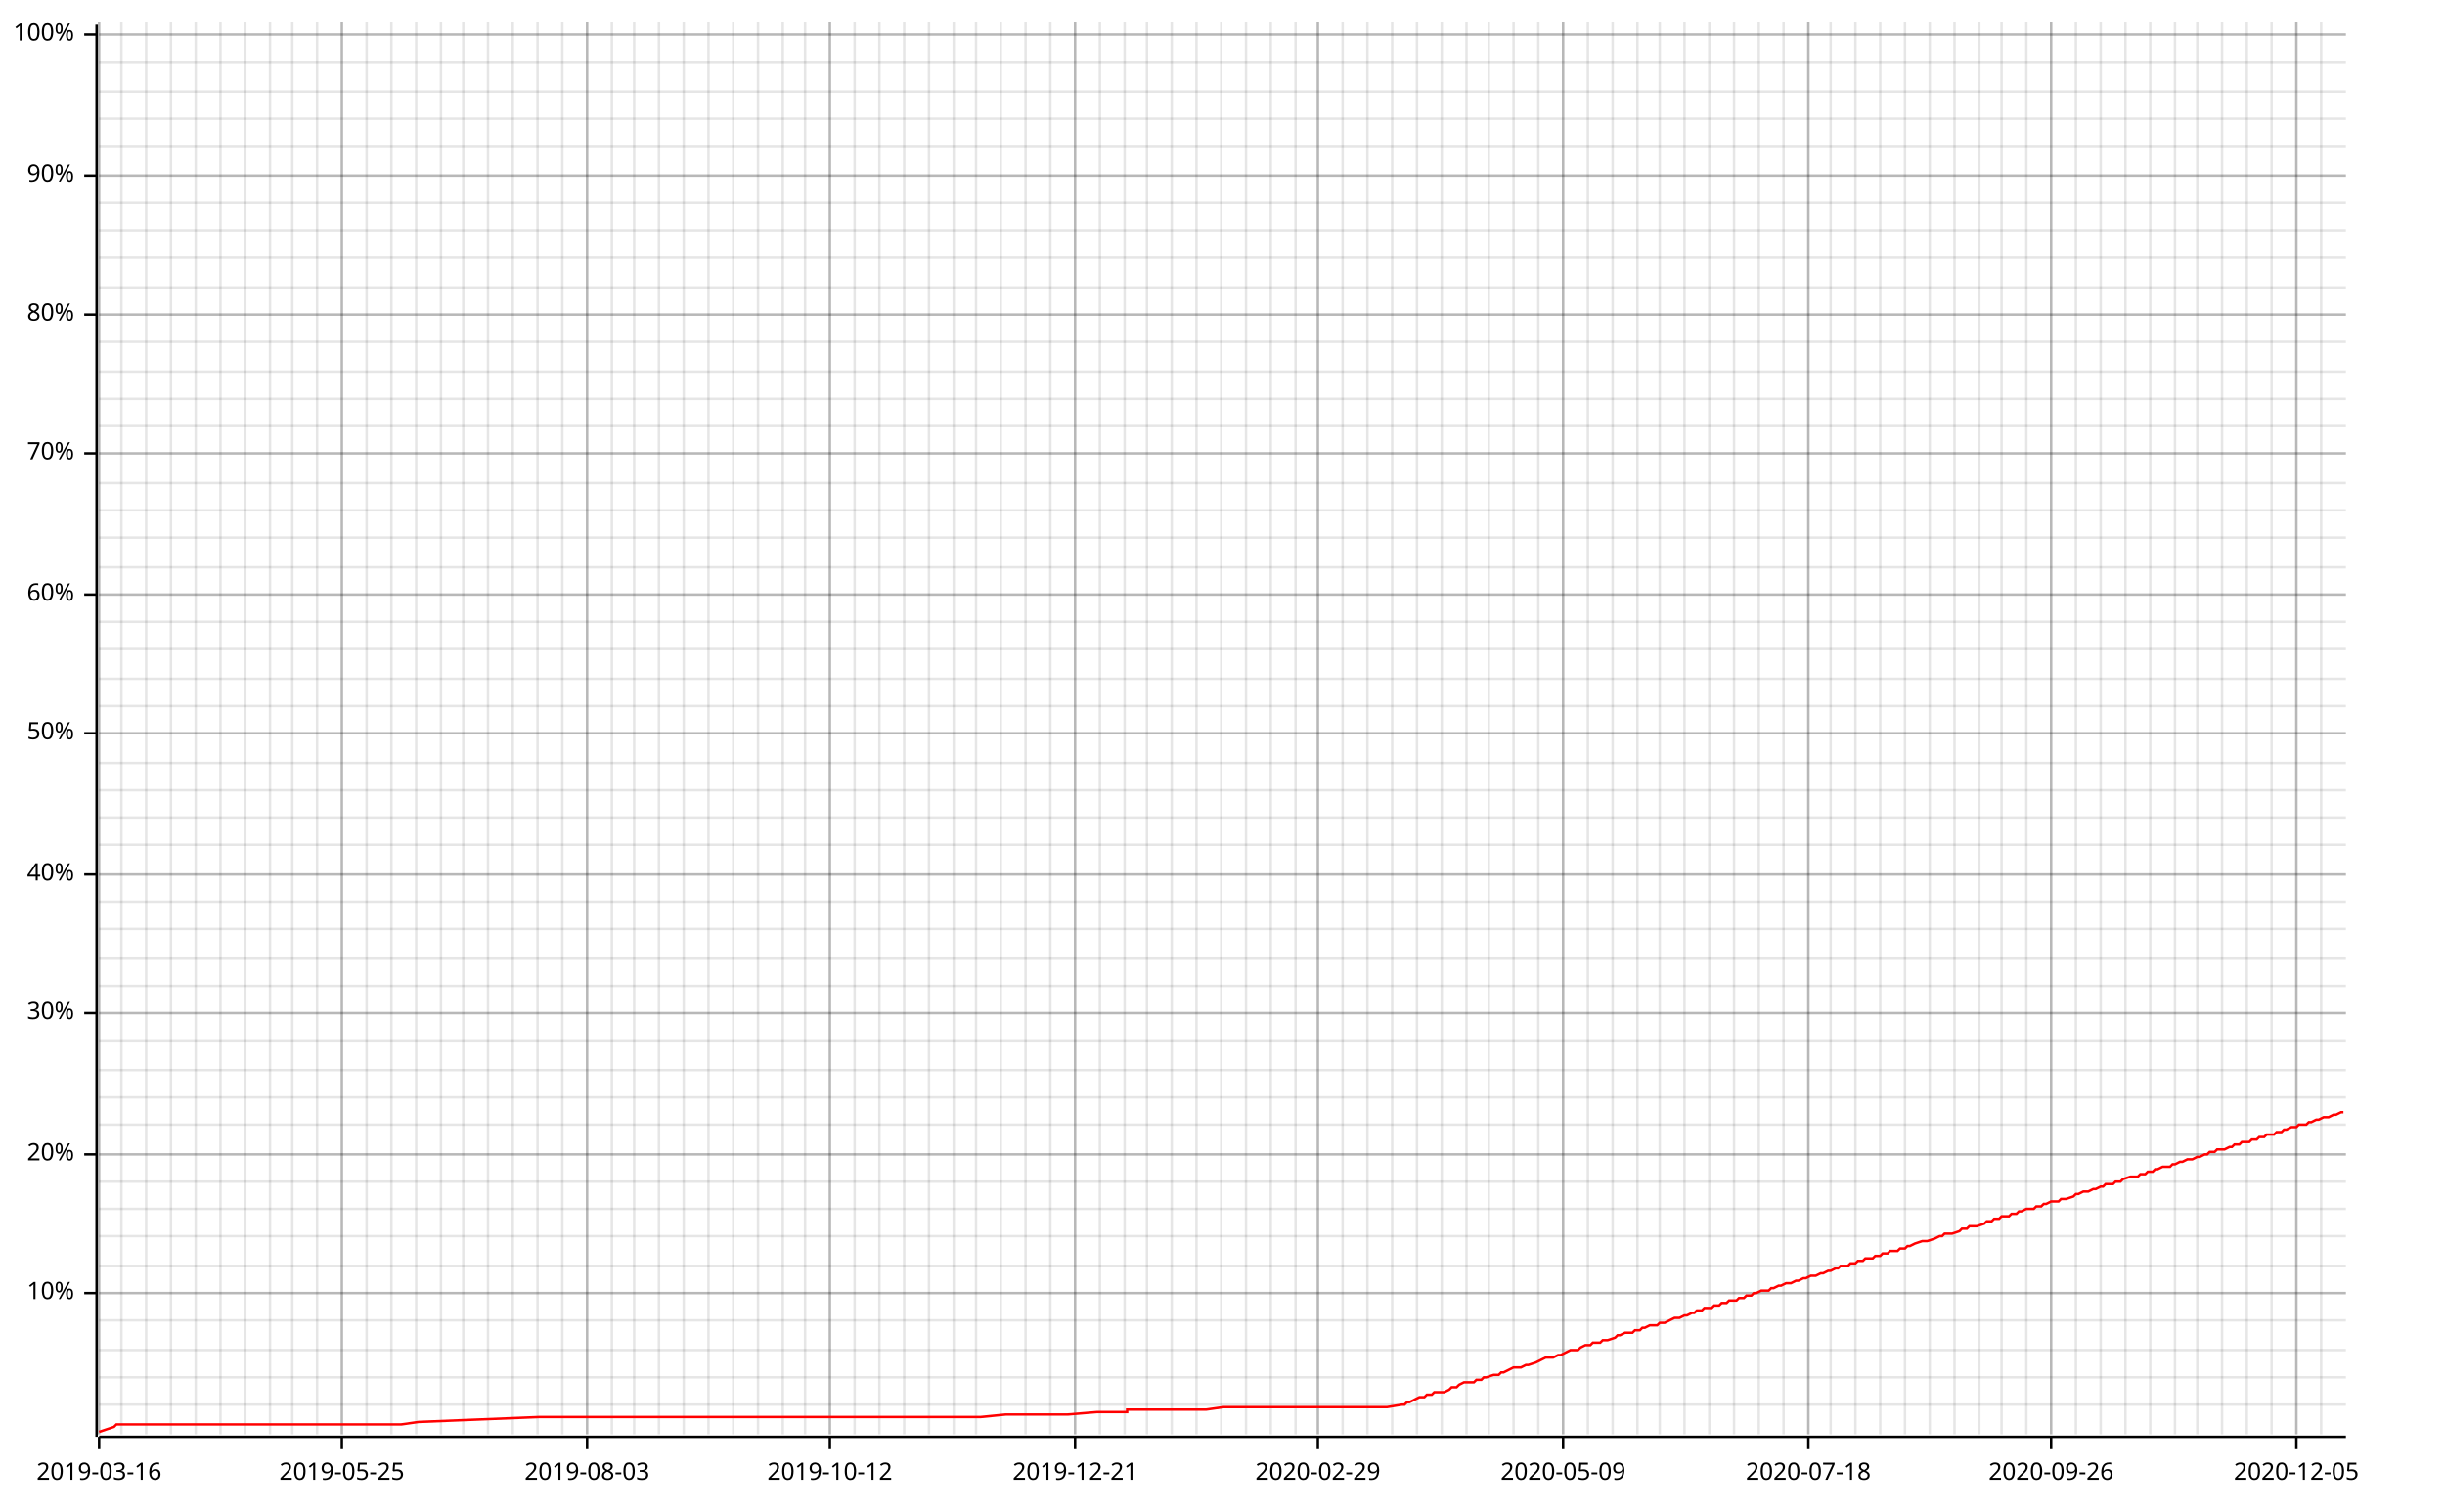
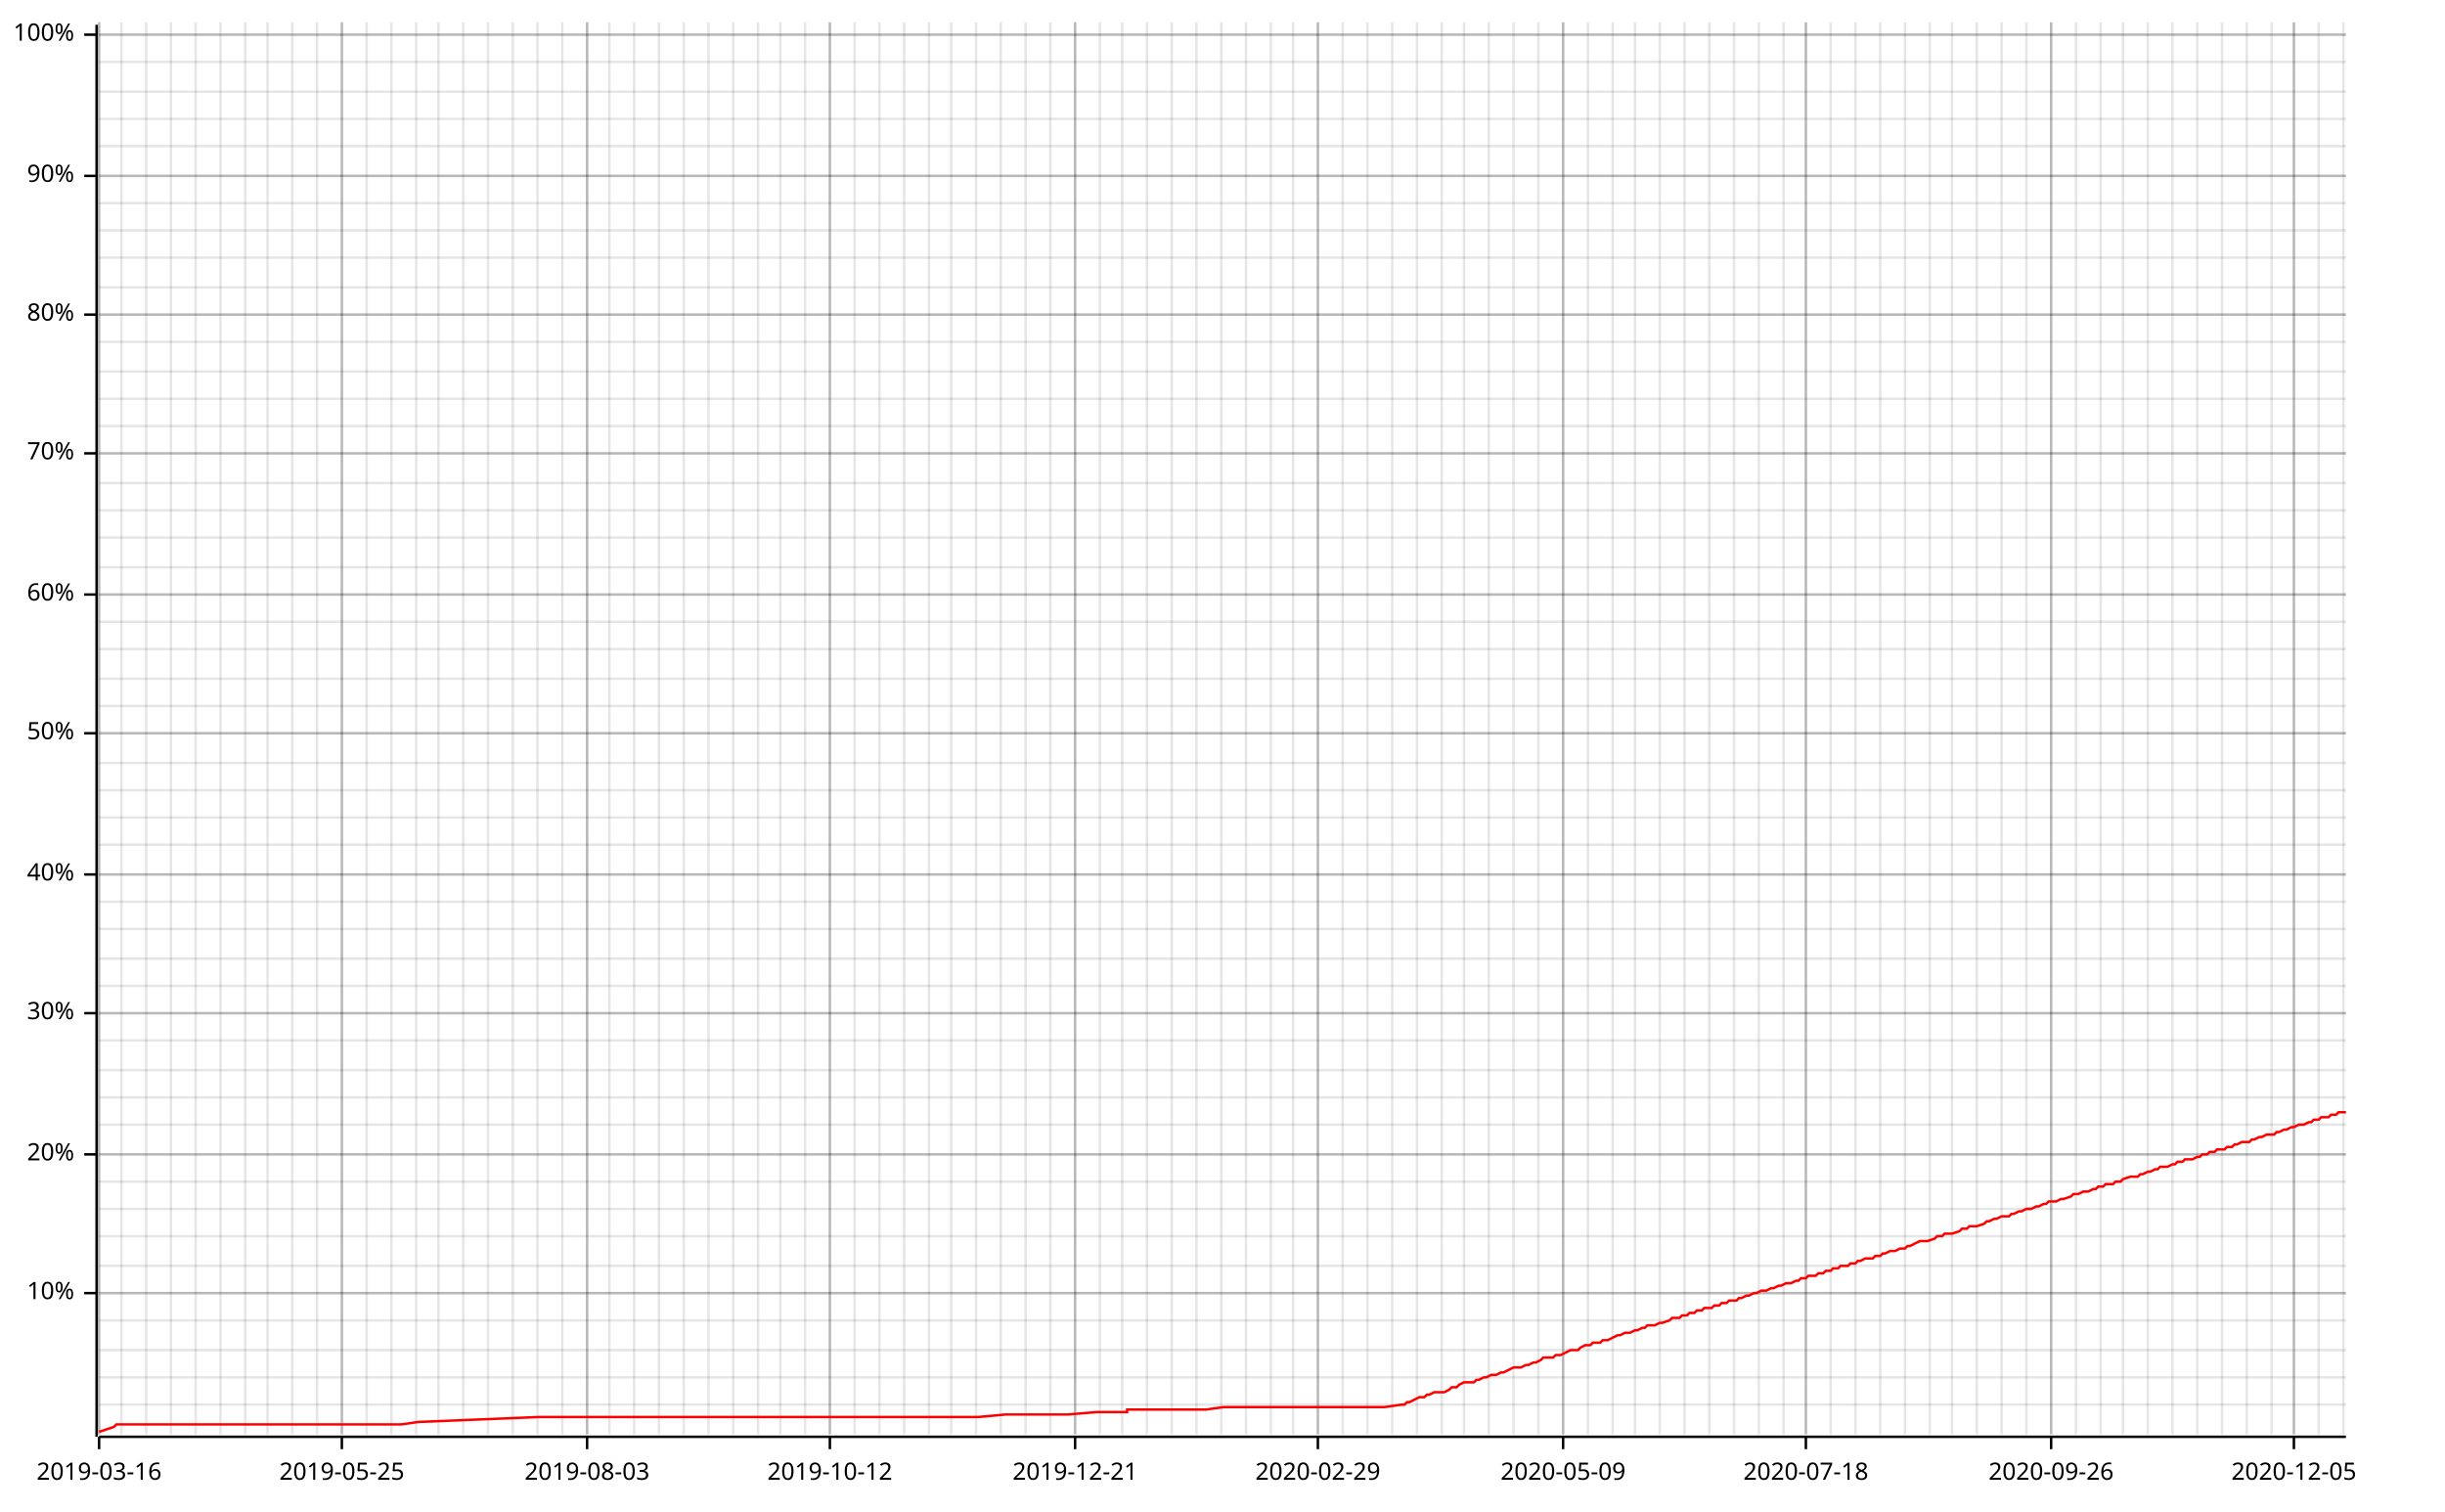
<svg xmlns="http://www.w3.org/2000/svg" width="987" height="610" viewBox="0 0 987 610">
  <line opacity="0.1" stroke="#000000" stroke-width="1" x1="40" y1="579" x2="40" y2="9" />
  <line opacity="0.1" stroke="#000000" stroke-width="1" x1="49" y1="579" x2="49" y2="9" />
  <line opacity="0.1" stroke="#000000" stroke-width="1" x1="59" y1="579" x2="59" y2="9" />
  <line opacity="0.1" stroke="#000000" stroke-width="1" x1="69" y1="579" x2="69" y2="9" />
  <line opacity="0.1" stroke="#000000" stroke-width="1" x1="79" y1="579" x2="79" y2="9" />
  <line opacity="0.1" stroke="#000000" stroke-width="1" x1="89" y1="579" x2="89" y2="9" />
  <line opacity="0.1" stroke="#000000" stroke-width="1" x1="99" y1="579" x2="99" y2="9" />
-   <line opacity="0.1" stroke="#000000" stroke-width="1" x1="109" y1="579" x2="109" y2="9" />
+   <line opacity="0.1" stroke="#000000" stroke-width="1" x1="108" y1="579" x2="108" y2="9" />
  <line opacity="0.1" stroke="#000000" stroke-width="1" x1="118" y1="579" x2="118" y2="9" />
  <line opacity="0.1" stroke="#000000" stroke-width="1" x1="128" y1="579" x2="128" y2="9" />
  <line opacity="0.1" stroke="#000000" stroke-width="1" x1="138" y1="579" x2="138" y2="9" />
  <line opacity="0.1" stroke="#000000" stroke-width="1" x1="148" y1="579" x2="148" y2="9" />
  <line opacity="0.1" stroke="#000000" stroke-width="1" x1="158" y1="579" x2="158" y2="9" />
  <line opacity="0.1" stroke="#000000" stroke-width="1" x1="168" y1="579" x2="168" y2="9" />
-   <line opacity="0.1" stroke="#000000" stroke-width="1" x1="178" y1="579" x2="178" y2="9" />
+   <line opacity="0.1" stroke="#000000" stroke-width="1" x1="177" y1="579" x2="177" y2="9" />
  <line opacity="0.1" stroke="#000000" stroke-width="1" x1="187" y1="579" x2="187" y2="9" />
  <line opacity="0.1" stroke="#000000" stroke-width="1" x1="197" y1="579" x2="197" y2="9" />
  <line opacity="0.1" stroke="#000000" stroke-width="1" x1="207" y1="579" x2="207" y2="9" />
  <line opacity="0.1" stroke="#000000" stroke-width="1" x1="217" y1="579" x2="217" y2="9" />
  <line opacity="0.1" stroke="#000000" stroke-width="1" x1="227" y1="579" x2="227" y2="9" />
  <line opacity="0.1" stroke="#000000" stroke-width="1" x1="237" y1="579" x2="237" y2="9" />
-   <line opacity="0.1" stroke="#000000" stroke-width="1" x1="247" y1="579" x2="247" y2="9" />
+   <line opacity="0.1" stroke="#000000" stroke-width="1" x1="246" y1="579" x2="246" y2="9" />
  <line opacity="0.1" stroke="#000000" stroke-width="1" x1="256" y1="579" x2="256" y2="9" />
  <line opacity="0.1" stroke="#000000" stroke-width="1" x1="266" y1="579" x2="266" y2="9" />
  <line opacity="0.1" stroke="#000000" stroke-width="1" x1="276" y1="579" x2="276" y2="9" />
  <line opacity="0.1" stroke="#000000" stroke-width="1" x1="286" y1="579" x2="286" y2="9" />
  <line opacity="0.1" stroke="#000000" stroke-width="1" x1="296" y1="579" x2="296" y2="9" />
  <line opacity="0.1" stroke="#000000" stroke-width="1" x1="306" y1="579" x2="306" y2="9" />
-   <line opacity="0.1" stroke="#000000" stroke-width="1" x1="316" y1="579" x2="316" y2="9" />
+   <line opacity="0.1" stroke="#000000" stroke-width="1" x1="315" y1="579" x2="315" y2="9" />
  <line opacity="0.1" stroke="#000000" stroke-width="1" x1="325" y1="579" x2="325" y2="9" />
  <line opacity="0.1" stroke="#000000" stroke-width="1" x1="335" y1="579" x2="335" y2="9" />
  <line opacity="0.1" stroke="#000000" stroke-width="1" x1="345" y1="579" x2="345" y2="9" />
  <line opacity="0.1" stroke="#000000" stroke-width="1" x1="355" y1="579" x2="355" y2="9" />
  <line opacity="0.1" stroke="#000000" stroke-width="1" x1="365" y1="579" x2="365" y2="9" />
  <line opacity="0.1" stroke="#000000" stroke-width="1" x1="375" y1="579" x2="375" y2="9" />
-   <line opacity="0.1" stroke="#000000" stroke-width="1" x1="385" y1="579" x2="385" y2="9" />
+   <line opacity="0.1" stroke="#000000" stroke-width="1" x1="384" y1="579" x2="384" y2="9" />
  <line opacity="0.1" stroke="#000000" stroke-width="1" x1="394" y1="579" x2="394" y2="9" />
  <line opacity="0.1" stroke="#000000" stroke-width="1" x1="404" y1="579" x2="404" y2="9" />
  <line opacity="0.1" stroke="#000000" stroke-width="1" x1="414" y1="579" x2="414" y2="9" />
  <line opacity="0.1" stroke="#000000" stroke-width="1" x1="424" y1="579" x2="424" y2="9" />
  <line opacity="0.1" stroke="#000000" stroke-width="1" x1="434" y1="579" x2="434" y2="9" />
  <line opacity="0.1" stroke="#000000" stroke-width="1" x1="444" y1="579" x2="444" y2="9" />
-   <line opacity="0.1" stroke="#000000" stroke-width="1" x1="454" y1="579" x2="454" y2="9" />
+   <line opacity="0.1" stroke="#000000" stroke-width="1" x1="453" y1="579" x2="453" y2="9" />
  <line opacity="0.1" stroke="#000000" stroke-width="1" x1="463" y1="579" x2="463" y2="9" />
  <line opacity="0.1" stroke="#000000" stroke-width="1" x1="473" y1="579" x2="473" y2="9" />
  <line opacity="0.1" stroke="#000000" stroke-width="1" x1="483" y1="579" x2="483" y2="9" />
  <line opacity="0.1" stroke="#000000" stroke-width="1" x1="493" y1="579" x2="493" y2="9" />
  <line opacity="0.1" stroke="#000000" stroke-width="1" x1="503" y1="579" x2="503" y2="9" />
  <line opacity="0.1" stroke="#000000" stroke-width="1" x1="513" y1="579" x2="513" y2="9" />
-   <line opacity="0.1" stroke="#000000" stroke-width="1" x1="523" y1="579" x2="523" y2="9" />
+   <line opacity="0.1" stroke="#000000" stroke-width="1" x1="522" y1="579" x2="522" y2="9" />
  <line opacity="0.1" stroke="#000000" stroke-width="1" x1="532" y1="579" x2="532" y2="9" />
  <line opacity="0.1" stroke="#000000" stroke-width="1" x1="542" y1="579" x2="542" y2="9" />
  <line opacity="0.1" stroke="#000000" stroke-width="1" x1="552" y1="579" x2="552" y2="9" />
  <line opacity="0.1" stroke="#000000" stroke-width="1" x1="562" y1="579" x2="562" y2="9" />
  <line opacity="0.1" stroke="#000000" stroke-width="1" x1="572" y1="579" x2="572" y2="9" />
  <line opacity="0.1" stroke="#000000" stroke-width="1" x1="582" y1="579" x2="582" y2="9" />
-   <line opacity="0.1" stroke="#000000" stroke-width="1" x1="592" y1="579" x2="592" y2="9" />
+   <line opacity="0.1" stroke="#000000" stroke-width="1" x1="591" y1="579" x2="591" y2="9" />
  <line opacity="0.1" stroke="#000000" stroke-width="1" x1="601" y1="579" x2="601" y2="9" />
  <line opacity="0.1" stroke="#000000" stroke-width="1" x1="611" y1="579" x2="611" y2="9" />
  <line opacity="0.1" stroke="#000000" stroke-width="1" x1="621" y1="579" x2="621" y2="9" />
  <line opacity="0.1" stroke="#000000" stroke-width="1" x1="631" y1="579" x2="631" y2="9" />
  <line opacity="0.1" stroke="#000000" stroke-width="1" x1="641" y1="579" x2="641" y2="9" />
  <line opacity="0.1" stroke="#000000" stroke-width="1" x1="651" y1="579" x2="651" y2="9" />
-   <line opacity="0.1" stroke="#000000" stroke-width="1" x1="661" y1="579" x2="661" y2="9" />
+   <line opacity="0.1" stroke="#000000" stroke-width="1" x1="660" y1="579" x2="660" y2="9" />
  <line opacity="0.1" stroke="#000000" stroke-width="1" x1="670" y1="579" x2="670" y2="9" />
  <line opacity="0.1" stroke="#000000" stroke-width="1" x1="680" y1="579" x2="680" y2="9" />
  <line opacity="0.1" stroke="#000000" stroke-width="1" x1="690" y1="579" x2="690" y2="9" />
  <line opacity="0.1" stroke="#000000" stroke-width="1" x1="700" y1="579" x2="700" y2="9" />
  <line opacity="0.1" stroke="#000000" stroke-width="1" x1="710" y1="579" x2="710" y2="9" />
  <line opacity="0.1" stroke="#000000" stroke-width="1" x1="720" y1="579" x2="720" y2="9" />
-   <line opacity="0.1" stroke="#000000" stroke-width="1" x1="730" y1="579" x2="730" y2="9" />
+   <line opacity="0.1" stroke="#000000" stroke-width="1" x1="729" y1="579" x2="729" y2="9" />
  <line opacity="0.1" stroke="#000000" stroke-width="1" x1="739" y1="579" x2="739" y2="9" />
  <line opacity="0.1" stroke="#000000" stroke-width="1" x1="749" y1="579" x2="749" y2="9" />
  <line opacity="0.1" stroke="#000000" stroke-width="1" x1="759" y1="579" x2="759" y2="9" />
  <line opacity="0.1" stroke="#000000" stroke-width="1" x1="769" y1="579" x2="769" y2="9" />
  <line opacity="0.1" stroke="#000000" stroke-width="1" x1="779" y1="579" x2="779" y2="9" />
-   <line opacity="0.1" stroke="#000000" stroke-width="1" x1="789" y1="579" x2="789" y2="9" />
-   <line opacity="0.1" stroke="#000000" stroke-width="1" x1="799" y1="579" x2="799" y2="9" />
+   <line opacity="0.1" stroke="#000000" stroke-width="1" x1="788" y1="579" x2="788" y2="9" />
+   <line opacity="0.1" stroke="#000000" stroke-width="1" x1="798" y1="579" x2="798" y2="9" />
  <line opacity="0.1" stroke="#000000" stroke-width="1" x1="808" y1="579" x2="808" y2="9" />
  <line opacity="0.1" stroke="#000000" stroke-width="1" x1="818" y1="579" x2="818" y2="9" />
  <line opacity="0.1" stroke="#000000" stroke-width="1" x1="828" y1="579" x2="828" y2="9" />
  <line opacity="0.1" stroke="#000000" stroke-width="1" x1="838" y1="579" x2="838" y2="9" />
  <line opacity="0.1" stroke="#000000" stroke-width="1" x1="848" y1="579" x2="848" y2="9" />
-   <line opacity="0.1" stroke="#000000" stroke-width="1" x1="858" y1="579" x2="858" y2="9" />
-   <line opacity="0.1" stroke="#000000" stroke-width="1" x1="868" y1="579" x2="868" y2="9" />
-   <line opacity="0.1" stroke="#000000" stroke-width="1" x1="878" y1="579" x2="878" y2="9" />
+   <line opacity="0.1" stroke="#000000" stroke-width="1" x1="857" y1="579" x2="857" y2="9" />
+   <line opacity="0.1" stroke="#000000" stroke-width="1" x1="867" y1="579" x2="867" y2="9" />
+   <line opacity="0.1" stroke="#000000" stroke-width="1" x1="877" y1="579" x2="877" y2="9" />
  <line opacity="0.1" stroke="#000000" stroke-width="1" x1="887" y1="579" x2="887" y2="9" />
  <line opacity="0.1" stroke="#000000" stroke-width="1" x1="897" y1="579" x2="897" y2="9" />
  <line opacity="0.1" stroke="#000000" stroke-width="1" x1="907" y1="579" x2="907" y2="9" />
  <line opacity="0.1" stroke="#000000" stroke-width="1" x1="917" y1="579" x2="917" y2="9" />
-   <line opacity="0.1" stroke="#000000" stroke-width="1" x1="927" y1="579" x2="927" y2="9" />
-   <line opacity="0.1" stroke="#000000" stroke-width="1" x1="937" y1="579" x2="937" y2="9" />
+   <line opacity="0.1" stroke="#000000" stroke-width="1" x1="926" y1="579" x2="926" y2="9" />
+   <line opacity="0.1" stroke="#000000" stroke-width="1" x1="936" y1="579" x2="936" y2="9" />
+   <line opacity="0.1" stroke="#000000" stroke-width="1" x1="946" y1="579" x2="946" y2="9" />
  <line opacity="0.1" stroke="#000000" stroke-width="1" x1="40" y1="567" x2="947" y2="567" />
  <line opacity="0.1" stroke="#000000" stroke-width="1" x1="40" y1="556" x2="947" y2="556" />
  <line opacity="0.1" stroke="#000000" stroke-width="1" x1="40" y1="545" x2="947" y2="545" />
  <line opacity="0.1" stroke="#000000" stroke-width="1" x1="40" y1="533" x2="947" y2="533" />
  <line opacity="0.1" stroke="#000000" stroke-width="1" x1="40" y1="522" x2="947" y2="522" />
  <line opacity="0.1" stroke="#000000" stroke-width="1" x1="40" y1="511" x2="947" y2="511" />
  <line opacity="0.1" stroke="#000000" stroke-width="1" x1="40" y1="499" x2="947" y2="499" />
  <line opacity="0.1" stroke="#000000" stroke-width="1" x1="40" y1="488" x2="947" y2="488" />
  <line opacity="0.1" stroke="#000000" stroke-width="1" x1="40" y1="477" x2="947" y2="477" />
  <line opacity="0.1" stroke="#000000" stroke-width="1" x1="40" y1="466" x2="947" y2="466" />
  <line opacity="0.1" stroke="#000000" stroke-width="1" x1="40" y1="454" x2="947" y2="454" />
  <line opacity="0.1" stroke="#000000" stroke-width="1" x1="40" y1="443" x2="947" y2="443" />
  <line opacity="0.1" stroke="#000000" stroke-width="1" x1="40" y1="432" x2="947" y2="432" />
  <line opacity="0.1" stroke="#000000" stroke-width="1" x1="40" y1="420" x2="947" y2="420" />
  <line opacity="0.1" stroke="#000000" stroke-width="1" x1="40" y1="409" x2="947" y2="409" />
  <line opacity="0.1" stroke="#000000" stroke-width="1" x1="40" y1="398" x2="947" y2="398" />
  <line opacity="0.1" stroke="#000000" stroke-width="1" x1="40" y1="387" x2="947" y2="387" />
  <line opacity="0.1" stroke="#000000" stroke-width="1" x1="40" y1="375" x2="947" y2="375" />
  <line opacity="0.1" stroke="#000000" stroke-width="1" x1="40" y1="364" x2="947" y2="364" />
  <line opacity="0.1" stroke="#000000" stroke-width="1" x1="40" y1="353" x2="947" y2="353" />
  <line opacity="0.1" stroke="#000000" stroke-width="1" x1="40" y1="341" x2="947" y2="341" />
  <line opacity="0.1" stroke="#000000" stroke-width="1" x1="40" y1="330" x2="947" y2="330" />
  <line opacity="0.1" stroke="#000000" stroke-width="1" x1="40" y1="319" x2="947" y2="319" />
  <line opacity="0.1" stroke="#000000" stroke-width="1" x1="40" y1="308" x2="947" y2="308" />
  <line opacity="0.1" stroke="#000000" stroke-width="1" x1="40" y1="296" x2="947" y2="296" />
  <line opacity="0.1" stroke="#000000" stroke-width="1" x1="40" y1="285" x2="947" y2="285" />
  <line opacity="0.1" stroke="#000000" stroke-width="1" x1="40" y1="274" x2="947" y2="274" />
  <line opacity="0.1" stroke="#000000" stroke-width="1" x1="40" y1="262" x2="947" y2="262" />
  <line opacity="0.1" stroke="#000000" stroke-width="1" x1="40" y1="251" x2="947" y2="251" />
  <line opacity="0.1" stroke="#000000" stroke-width="1" x1="40" y1="240" x2="947" y2="240" />
  <line opacity="0.1" stroke="#000000" stroke-width="1" x1="40" y1="229" x2="947" y2="229" />
  <line opacity="0.1" stroke="#000000" stroke-width="1" x1="40" y1="217" x2="947" y2="217" />
  <line opacity="0.1" stroke="#000000" stroke-width="1" x1="40" y1="206" x2="947" y2="206" />
  <line opacity="0.1" stroke="#000000" stroke-width="1" x1="40" y1="195" x2="947" y2="195" />
  <line opacity="0.1" stroke="#000000" stroke-width="1" x1="40" y1="183" x2="947" y2="183" />
  <line opacity="0.1" stroke="#000000" stroke-width="1" x1="40" y1="172" x2="947" y2="172" />
  <line opacity="0.1" stroke="#000000" stroke-width="1" x1="40" y1="161" x2="947" y2="161" />
  <line opacity="0.1" stroke="#000000" stroke-width="1" x1="40" y1="150" x2="947" y2="150" />
  <line opacity="0.1" stroke="#000000" stroke-width="1" x1="40" y1="138" x2="947" y2="138" />
  <line opacity="0.1" stroke="#000000" stroke-width="1" x1="40" y1="127" x2="947" y2="127" />
  <line opacity="0.1" stroke="#000000" stroke-width="1" x1="40" y1="116" x2="947" y2="116" />
  <line opacity="0.1" stroke="#000000" stroke-width="1" x1="40" y1="104" x2="947" y2="104" />
  <line opacity="0.1" stroke="#000000" stroke-width="1" x1="40" y1="93" x2="947" y2="93" />
  <line opacity="0.1" stroke="#000000" stroke-width="1" x1="40" y1="82" x2="947" y2="82" />
  <line opacity="0.1" stroke="#000000" stroke-width="1" x1="40" y1="71" x2="947" y2="71" />
  <line opacity="0.1" stroke="#000000" stroke-width="1" x1="40" y1="59" x2="947" y2="59" />
  <line opacity="0.1" stroke="#000000" stroke-width="1" x1="40" y1="48" x2="947" y2="48" />
  <line opacity="0.1" stroke="#000000" stroke-width="1" x1="40" y1="37" x2="947" y2="37" />
  <line opacity="0.1" stroke="#000000" stroke-width="1" x1="40" y1="25" x2="947" y2="25" />
  <line opacity="0.1" stroke="#000000" stroke-width="1" x1="40" y1="14" x2="947" y2="14" />
  <line opacity="0.2" stroke="#000000" stroke-width="1" x1="40" y1="579" x2="40" y2="9" />
  <line opacity="0.2" stroke="#000000" stroke-width="1" x1="138" y1="579" x2="138" y2="9" />
  <line opacity="0.2" stroke="#000000" stroke-width="1" x1="237" y1="579" x2="237" y2="9" />
  <line opacity="0.2" stroke="#000000" stroke-width="1" x1="335" y1="579" x2="335" y2="9" />
  <line opacity="0.2" stroke="#000000" stroke-width="1" x1="434" y1="579" x2="434" y2="9" />
  <line opacity="0.2" stroke="#000000" stroke-width="1" x1="532" y1="579" x2="532" y2="9" />
  <line opacity="0.2" stroke="#000000" stroke-width="1" x1="631" y1="579" x2="631" y2="9" />
-   <line opacity="0.2" stroke="#000000" stroke-width="1" x1="730" y1="579" x2="730" y2="9" />
+   <line opacity="0.2" stroke="#000000" stroke-width="1" x1="729" y1="579" x2="729" y2="9" />
  <line opacity="0.2" stroke="#000000" stroke-width="1" x1="828" y1="579" x2="828" y2="9" />
-   <line opacity="0.2" stroke="#000000" stroke-width="1" x1="927" y1="579" x2="927" y2="9" />
+   <line opacity="0.2" stroke="#000000" stroke-width="1" x1="926" y1="579" x2="926" y2="9" />
  <line opacity="0.2" stroke="#000000" stroke-width="1" x1="40" y1="522" x2="947" y2="522" />
  <line opacity="0.2" stroke="#000000" stroke-width="1" x1="40" y1="466" x2="947" y2="466" />
  <line opacity="0.2" stroke="#000000" stroke-width="1" x1="40" y1="409" x2="947" y2="409" />
  <line opacity="0.2" stroke="#000000" stroke-width="1" x1="40" y1="353" x2="947" y2="353" />
  <line opacity="0.2" stroke="#000000" stroke-width="1" x1="40" y1="296" x2="947" y2="296" />
  <line opacity="0.2" stroke="#000000" stroke-width="1" x1="40" y1="240" x2="947" y2="240" />
  <line opacity="0.2" stroke="#000000" stroke-width="1" x1="40" y1="183" x2="947" y2="183" />
  <line opacity="0.2" stroke="#000000" stroke-width="1" x1="40" y1="127" x2="947" y2="127" />
  <line opacity="0.2" stroke="#000000" stroke-width="1" x1="40" y1="71" x2="947" y2="71" />
  <line opacity="0.2" stroke="#000000" stroke-width="1" x1="40" y1="14" x2="947" y2="14" />
  <polyline fill="none" opacity="1" stroke="#000000" stroke-width="1" points="39,10 39,580 " />
  <text x="30" y="522" dy="0.5ex" text-anchor="end" font-family="sans-serif" font-size="9.677" opacity="1" fill="#000000">
10%
</text>
  <polyline fill="none" opacity="1" stroke="#000000" stroke-width="1" points="34,522 39,522 " />
  <text x="30" y="466" dy="0.5ex" text-anchor="end" font-family="sans-serif" font-size="9.677" opacity="1" fill="#000000">
20%
</text>
  <polyline fill="none" opacity="1" stroke="#000000" stroke-width="1" points="34,466 39,466 " />
  <text x="30" y="409" dy="0.5ex" text-anchor="end" font-family="sans-serif" font-size="9.677" opacity="1" fill="#000000">
30%
</text>
  <polyline fill="none" opacity="1" stroke="#000000" stroke-width="1" points="34,409 39,409 " />
  <text x="30" y="353" dy="0.5ex" text-anchor="end" font-family="sans-serif" font-size="9.677" opacity="1" fill="#000000">
40%
</text>
  <polyline fill="none" opacity="1" stroke="#000000" stroke-width="1" points="34,353 39,353 " />
  <text x="30" y="296" dy="0.5ex" text-anchor="end" font-family="sans-serif" font-size="9.677" opacity="1" fill="#000000">
50%
</text>
  <polyline fill="none" opacity="1" stroke="#000000" stroke-width="1" points="34,296 39,296 " />
  <text x="30" y="240" dy="0.5ex" text-anchor="end" font-family="sans-serif" font-size="9.677" opacity="1" fill="#000000">
60%
</text>
  <polyline fill="none" opacity="1" stroke="#000000" stroke-width="1" points="34,240 39,240 " />
  <text x="30" y="183" dy="0.5ex" text-anchor="end" font-family="sans-serif" font-size="9.677" opacity="1" fill="#000000">
70%
</text>
  <polyline fill="none" opacity="1" stroke="#000000" stroke-width="1" points="34,183 39,183 " />
  <text x="30" y="127" dy="0.5ex" text-anchor="end" font-family="sans-serif" font-size="9.677" opacity="1" fill="#000000">
80%
</text>
  <polyline fill="none" opacity="1" stroke="#000000" stroke-width="1" points="34,127 39,127 " />
  <text x="30" y="71" dy="0.5ex" text-anchor="end" font-family="sans-serif" font-size="9.677" opacity="1" fill="#000000">
90%
</text>
  <polyline fill="none" opacity="1" stroke="#000000" stroke-width="1" points="34,71 39,71 " />
  <text x="30" y="14" dy="0.5ex" text-anchor="end" font-family="sans-serif" font-size="9.677" opacity="1" fill="#000000">
100%
</text>
  <polyline fill="none" opacity="1" stroke="#000000" stroke-width="1" points="34,14 39,14 " />
  <polyline fill="none" opacity="1" stroke="#000000" stroke-width="1" points="40,580 947,580 " />
  <text x="40" y="590" dy="0.76em" text-anchor="middle" font-family="sans-serif" font-size="9.677" opacity="1" fill="#000000">
2019-03-16
</text>
  <polyline fill="none" opacity="1" stroke="#000000" stroke-width="1" points="40,580 40,585 " />
  <text x="138" y="590" dy="0.76em" text-anchor="middle" font-family="sans-serif" font-size="9.677" opacity="1" fill="#000000">
2019-05-25
</text>
  <polyline fill="none" opacity="1" stroke="#000000" stroke-width="1" points="138,580 138,585 " />
  <text x="237" y="590" dy="0.76em" text-anchor="middle" font-family="sans-serif" font-size="9.677" opacity="1" fill="#000000">
2019-08-03
</text>
  <polyline fill="none" opacity="1" stroke="#000000" stroke-width="1" points="237,580 237,585 " />
  <text x="335" y="590" dy="0.76em" text-anchor="middle" font-family="sans-serif" font-size="9.677" opacity="1" fill="#000000">
2019-10-12
</text>
  <polyline fill="none" opacity="1" stroke="#000000" stroke-width="1" points="335,580 335,585 " />
  <text x="434" y="590" dy="0.76em" text-anchor="middle" font-family="sans-serif" font-size="9.677" opacity="1" fill="#000000">
2019-12-21
</text>
  <polyline fill="none" opacity="1" stroke="#000000" stroke-width="1" points="434,580 434,585 " />
  <text x="532" y="590" dy="0.76em" text-anchor="middle" font-family="sans-serif" font-size="9.677" opacity="1" fill="#000000">
2020-02-29
</text>
  <polyline fill="none" opacity="1" stroke="#000000" stroke-width="1" points="532,580 532,585 " />
  <text x="631" y="590" dy="0.76em" text-anchor="middle" font-family="sans-serif" font-size="9.677" opacity="1" fill="#000000">
2020-05-09
</text>
  <polyline fill="none" opacity="1" stroke="#000000" stroke-width="1" points="631,580 631,585 " />
-   <text x="730" y="590" dy="0.76em" text-anchor="middle" font-family="sans-serif" font-size="9.677" opacity="1" fill="#000000">
+   <text x="729" y="590" dy="0.76em" text-anchor="middle" font-family="sans-serif" font-size="9.677" opacity="1" fill="#000000">
2020-07-18
</text>
-   <polyline fill="none" opacity="1" stroke="#000000" stroke-width="1" points="730,580 730,585 " />
+   <polyline fill="none" opacity="1" stroke="#000000" stroke-width="1" points="729,580 729,585 " />
  <text x="828" y="590" dy="0.76em" text-anchor="middle" font-family="sans-serif" font-size="9.677" opacity="1" fill="#000000">
2020-09-26
</text>
  <polyline fill="none" opacity="1" stroke="#000000" stroke-width="1" points="828,580 828,585 " />
-   <text x="927" y="590" dy="0.76em" text-anchor="middle" font-family="sans-serif" font-size="9.677" opacity="1" fill="#000000">
+   <text x="926" y="590" dy="0.76em" text-anchor="middle" font-family="sans-serif" font-size="9.677" opacity="1" fill="#000000">
2020-12-05
</text>
-   <polyline fill="none" opacity="1" stroke="#000000" stroke-width="1" points="927,580 927,585 " />
-   <polyline fill="none" opacity="1" stroke="#FF0000" stroke-width="1" points="40,578 40,578 46,576 47,575 151,575 154,575 156,575 160,575 162,575 169,574 218,572 219,572 396,572 406,571 431,571 443,570 455,570 455,569 474,569 487,569 494,568 557,568 558,568 560,568 566,567 567,567 568,566 569,566 571,565 573,564 575,564 576,563 578,563 579,562 581,562 583,562 585,561 586,560 588,560 589,559 591,558 593,558 593,558 595,558 596,557 598,557 599,556 600,556 603,555 605,555 606,554 607,554 609,553 611,552 611,552 614,552 614,552 616,551 617,551 620,550 620,550 622,549 624,548 625,548 627,548 629,547 630,547 632,546 634,545 636,545 637,545 638,544 640,543 642,543 643,542 645,542 646,542 647,541 649,541 652,540 653,539 654,539 656,538 657,538 659,538 660,537 662,537 663,536 664,536 666,535 667,535 669,535 670,534 672,534 674,533 676,532 677,532 678,532 680,531 681,531 683,530 684,530 685,529 687,529 688,528 690,528 691,528 692,527 694,527 695,526 697,526 698,525 700,525 701,525 702,524 704,524 705,523 707,523 708,522 709,522 711,521 712,521 714,521 715,520 716,520 718,519 719,519 721,518 722,518 723,518 725,517 726,517 728,516 729,516 731,515 732,515 733,515 735,514 736,514 738,513 739,513 741,512 742,512 743,511 745,511 746,511 747,510 749,510 750,509 752,509 753,508 754,508 756,508 757,507 759,507 760,506 762,506 763,505 764,505 766,505 767,504 769,504 770,503 771,503 773,502 776,501 777,501 778,501 781,500 783,499 784,499 785,498 787,498 788,498 791,497 792,496 794,496 795,495 797,495 798,495 801,494 802,493 804,493 805,492 807,492 808,491 811,491 812,490 814,490 815,489 816,489 818,488 821,488 822,487 824,487 825,486 826,486 828,485 829,485 831,485 832,484 834,484 837,483 838,482 839,482 841,481 842,481 843,481 845,480 846,480 848,479 849,479 850,478 852,478 853,478 854,477 856,477 857,476 860,475 861,475 863,475 864,474 866,474 867,473 869,473 870,472 871,472 873,471 874,471 876,471 877,470 878,470 880,469 881,469 883,468 884,468 885,468 887,467 888,467 890,466 891,466 892,465 894,465 895,464 897,464 898,464 900,463 901,463 902,462 904,462 905,461 907,461 908,461 909,460 911,460 912,459 914,459 915,458 917,458 918,458 919,457 921,457 922,456 923,456 925,455 927,455 928,454 929,454 931,454 932,453 933,453 935,452 936,452 938,451 939,451 940,451 942,450 943,450 945,449 946,449 " />
+   <polyline fill="none" opacity="1" stroke="#000000" stroke-width="1" points="926,580 926,585 " />
+   <polyline fill="none" opacity="1" stroke="#FF0000" stroke-width="1" points="40,578 40,578 46,576 47,575 151,575 154,575 156,575 160,575 162,575 169,574 218,572 219,572 395,572 406,571 431,571 443,570 455,570 455,569 474,569 487,569 494,568 556,568 558,568 559,568 566,567 567,567 568,566 569,566 571,565 573,564 575,564 576,563 577,563 579,562 581,562 583,562 585,561 586,560 588,560 589,559 591,558 593,558 593,558 595,558 596,557 597,557 599,556 600,556 602,555 604,555 606,554 607,554 609,553 611,552 611,552 613,552 614,552 616,551 617,551 619,550 620,550 622,549 623,548 625,548 627,548 628,547 630,547 632,546 634,545 635,545 637,545 638,544 640,543 642,543 643,542 644,542 646,542 647,541 649,541 651,540 653,539 654,539 656,538 657,538 658,538 660,537 661,537 663,536 664,536 665,535 667,535 668,535 670,534 671,534 674,533 675,532 677,532 678,532 679,531 681,531 682,530 684,530 685,529 687,529 688,528 690,528 691,528 692,527 694,527 695,526 697,526 698,525 699,525 701,525 702,524 703,524 705,523 706,523 708,522 709,522 711,521 712,521 713,521 715,520 716,520 718,519 719,519 721,518 722,518 723,518 725,517 726,517 727,516 729,516 730,515 732,515 733,515 734,514 736,514 737,513 739,513 740,512 742,512 743,511 744,511 746,511 747,510 749,510 750,509 751,509 753,508 754,508 756,508 757,507 759,507 760,506 761,506 763,505 764,505 765,505 767,504 769,504 770,503 771,503 773,502 775,501 777,501 778,501 781,500 782,499 784,499 785,498 787,498 788,498 791,497 792,496 794,496 795,495 796,495 798,495 801,494 802,493 803,493 805,492 806,492 808,491 811,491 812,490 813,490 815,489 816,489 818,488 820,488 822,487 823,487 825,486 826,486 827,485 829,485 830,485 832,484 833,484 836,483 837,482 839,482 841,481 842,481 843,481 845,480 846,480 847,479 849,479 850,478 851,478 853,478 854,477 856,477 857,476 860,475 861,475 863,475 864,474 865,474 867,473 868,473 870,472 871,472 872,471 874,471 875,471 877,470 878,470 879,469 881,469 882,468 884,468 885,468 887,467 888,467 889,466 891,466 892,465 894,465 895,464 896,464 898,464 899,463 901,463 902,462 903,462 905,461 906,461 908,461 909,460 910,460 912,459 913,459 915,458 916,458 918,458 919,457 920,457 922,456 923,456 925,455 926,455 928,454 929,454 930,454 932,453 933,453 934,452 936,452 937,451 939,451 940,451 941,450 943,450 944,449 946,449 947,449 " />
</svg>
